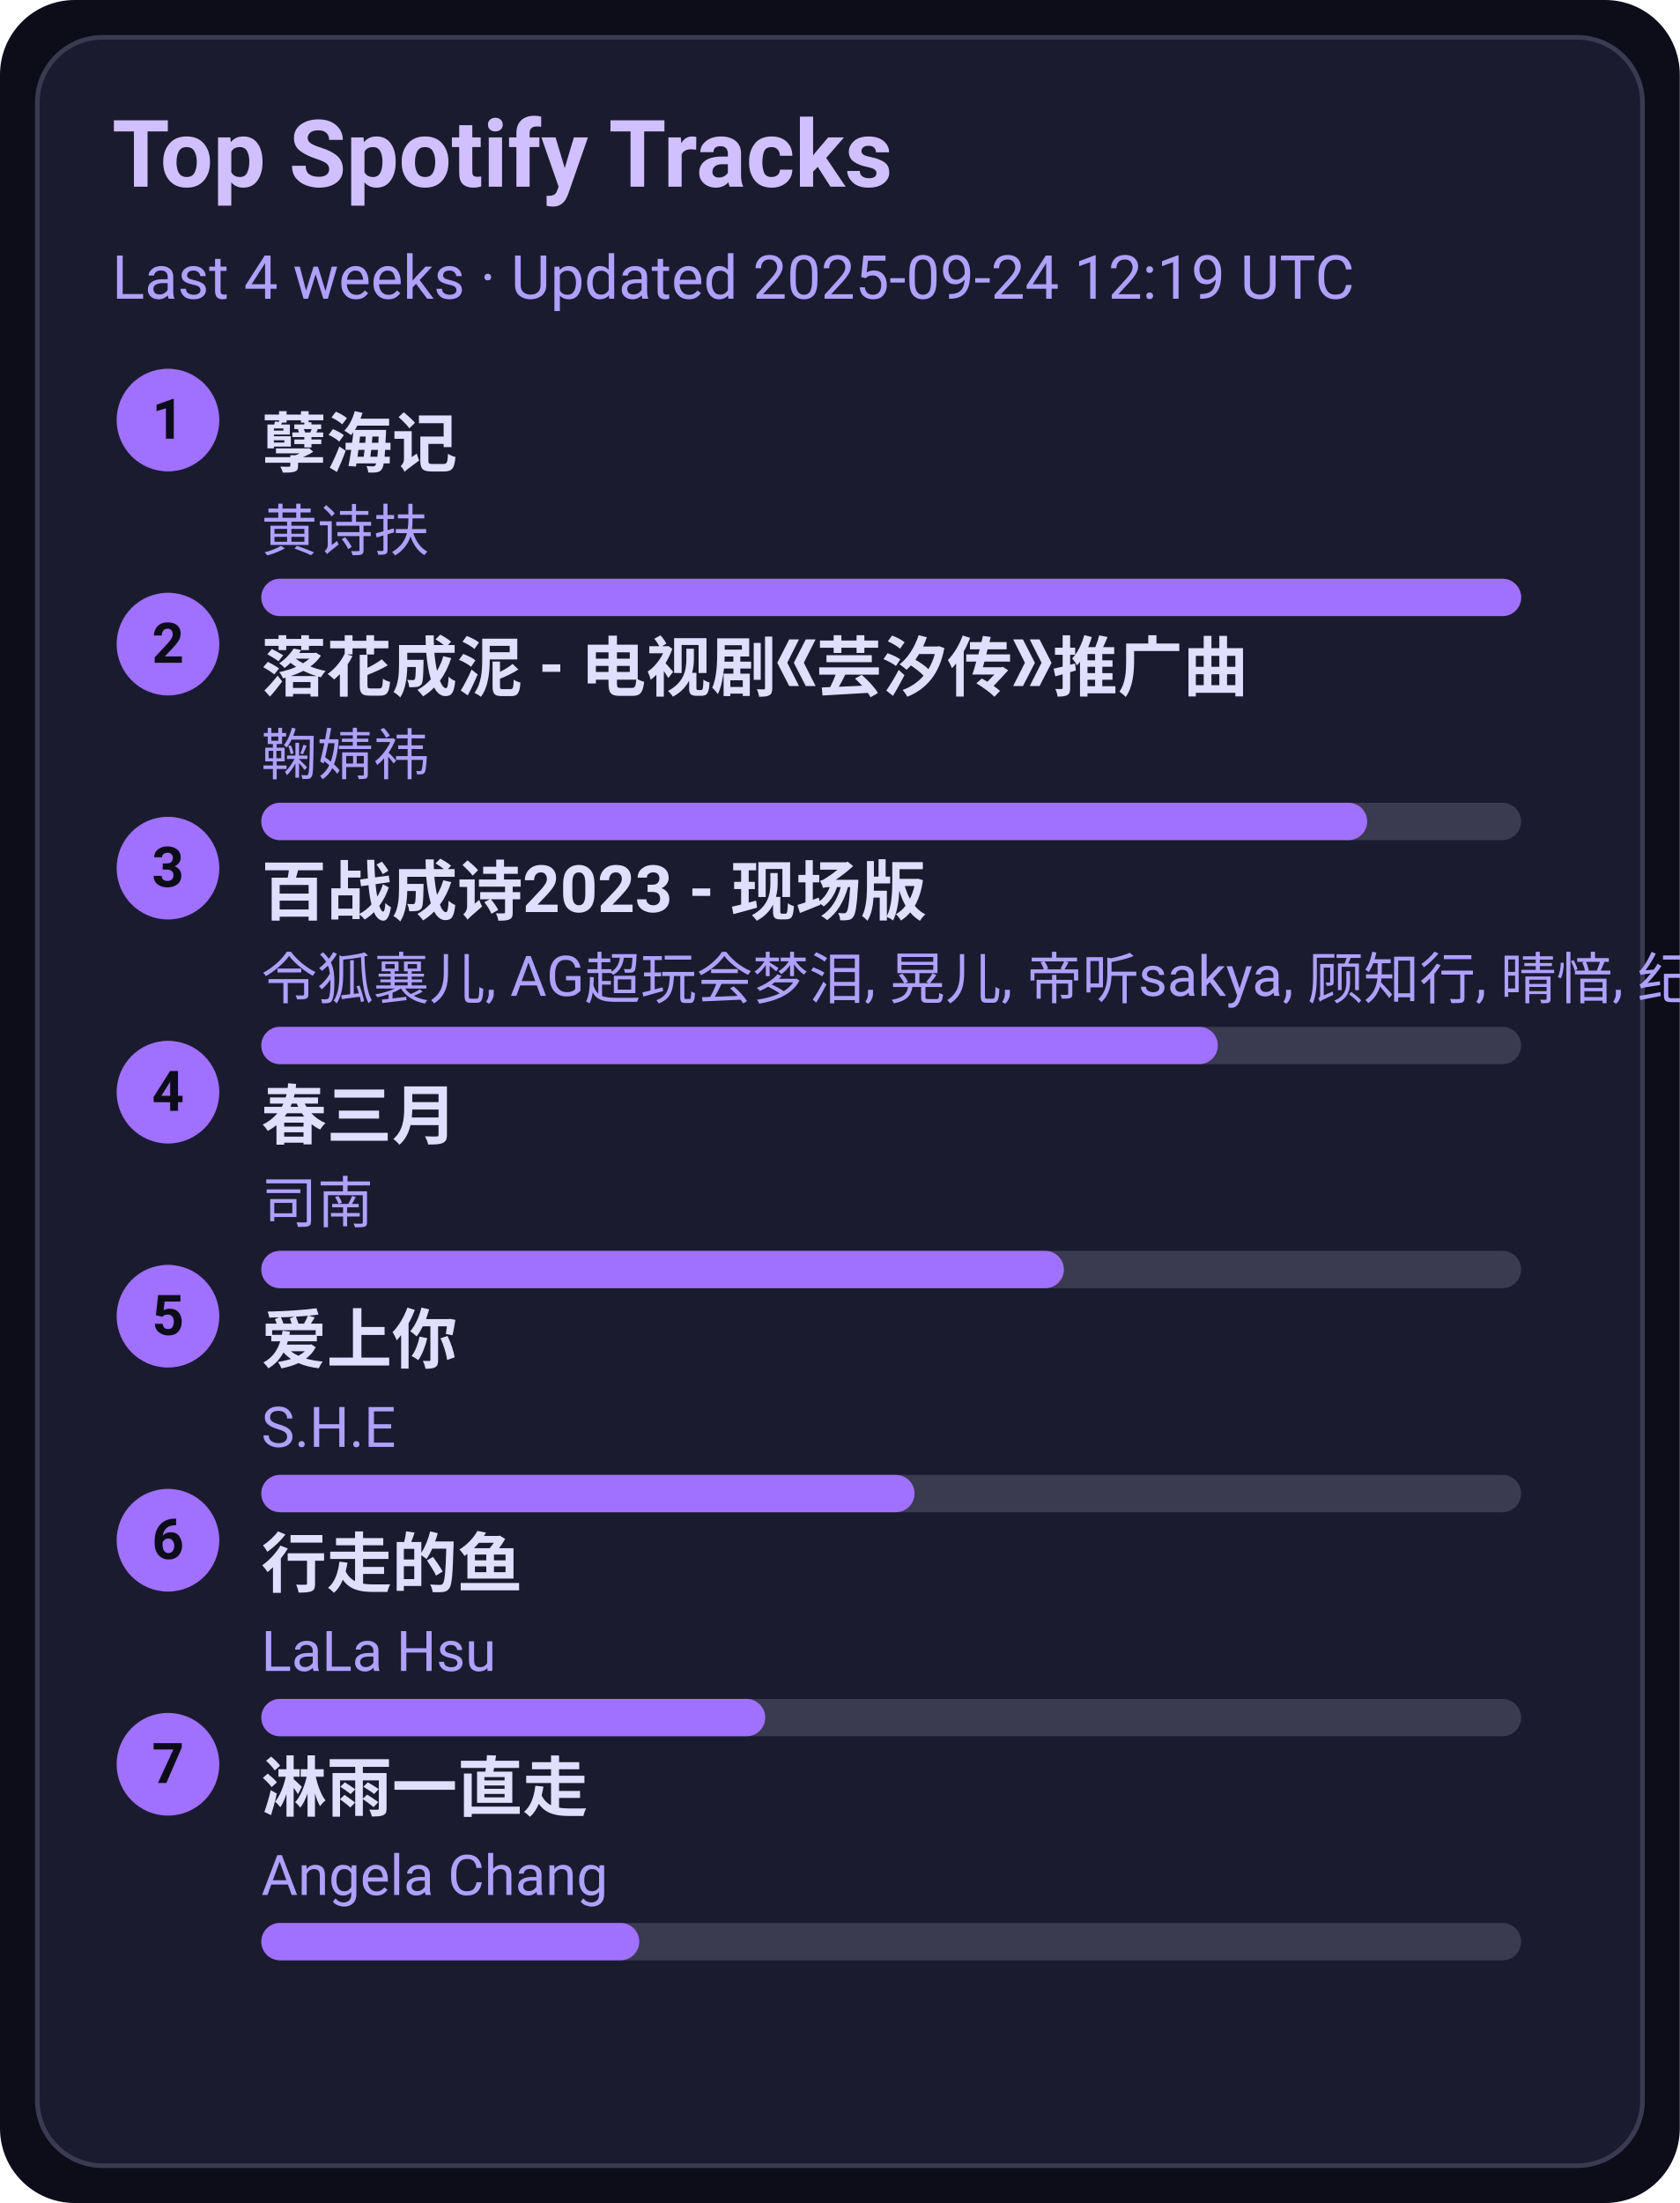
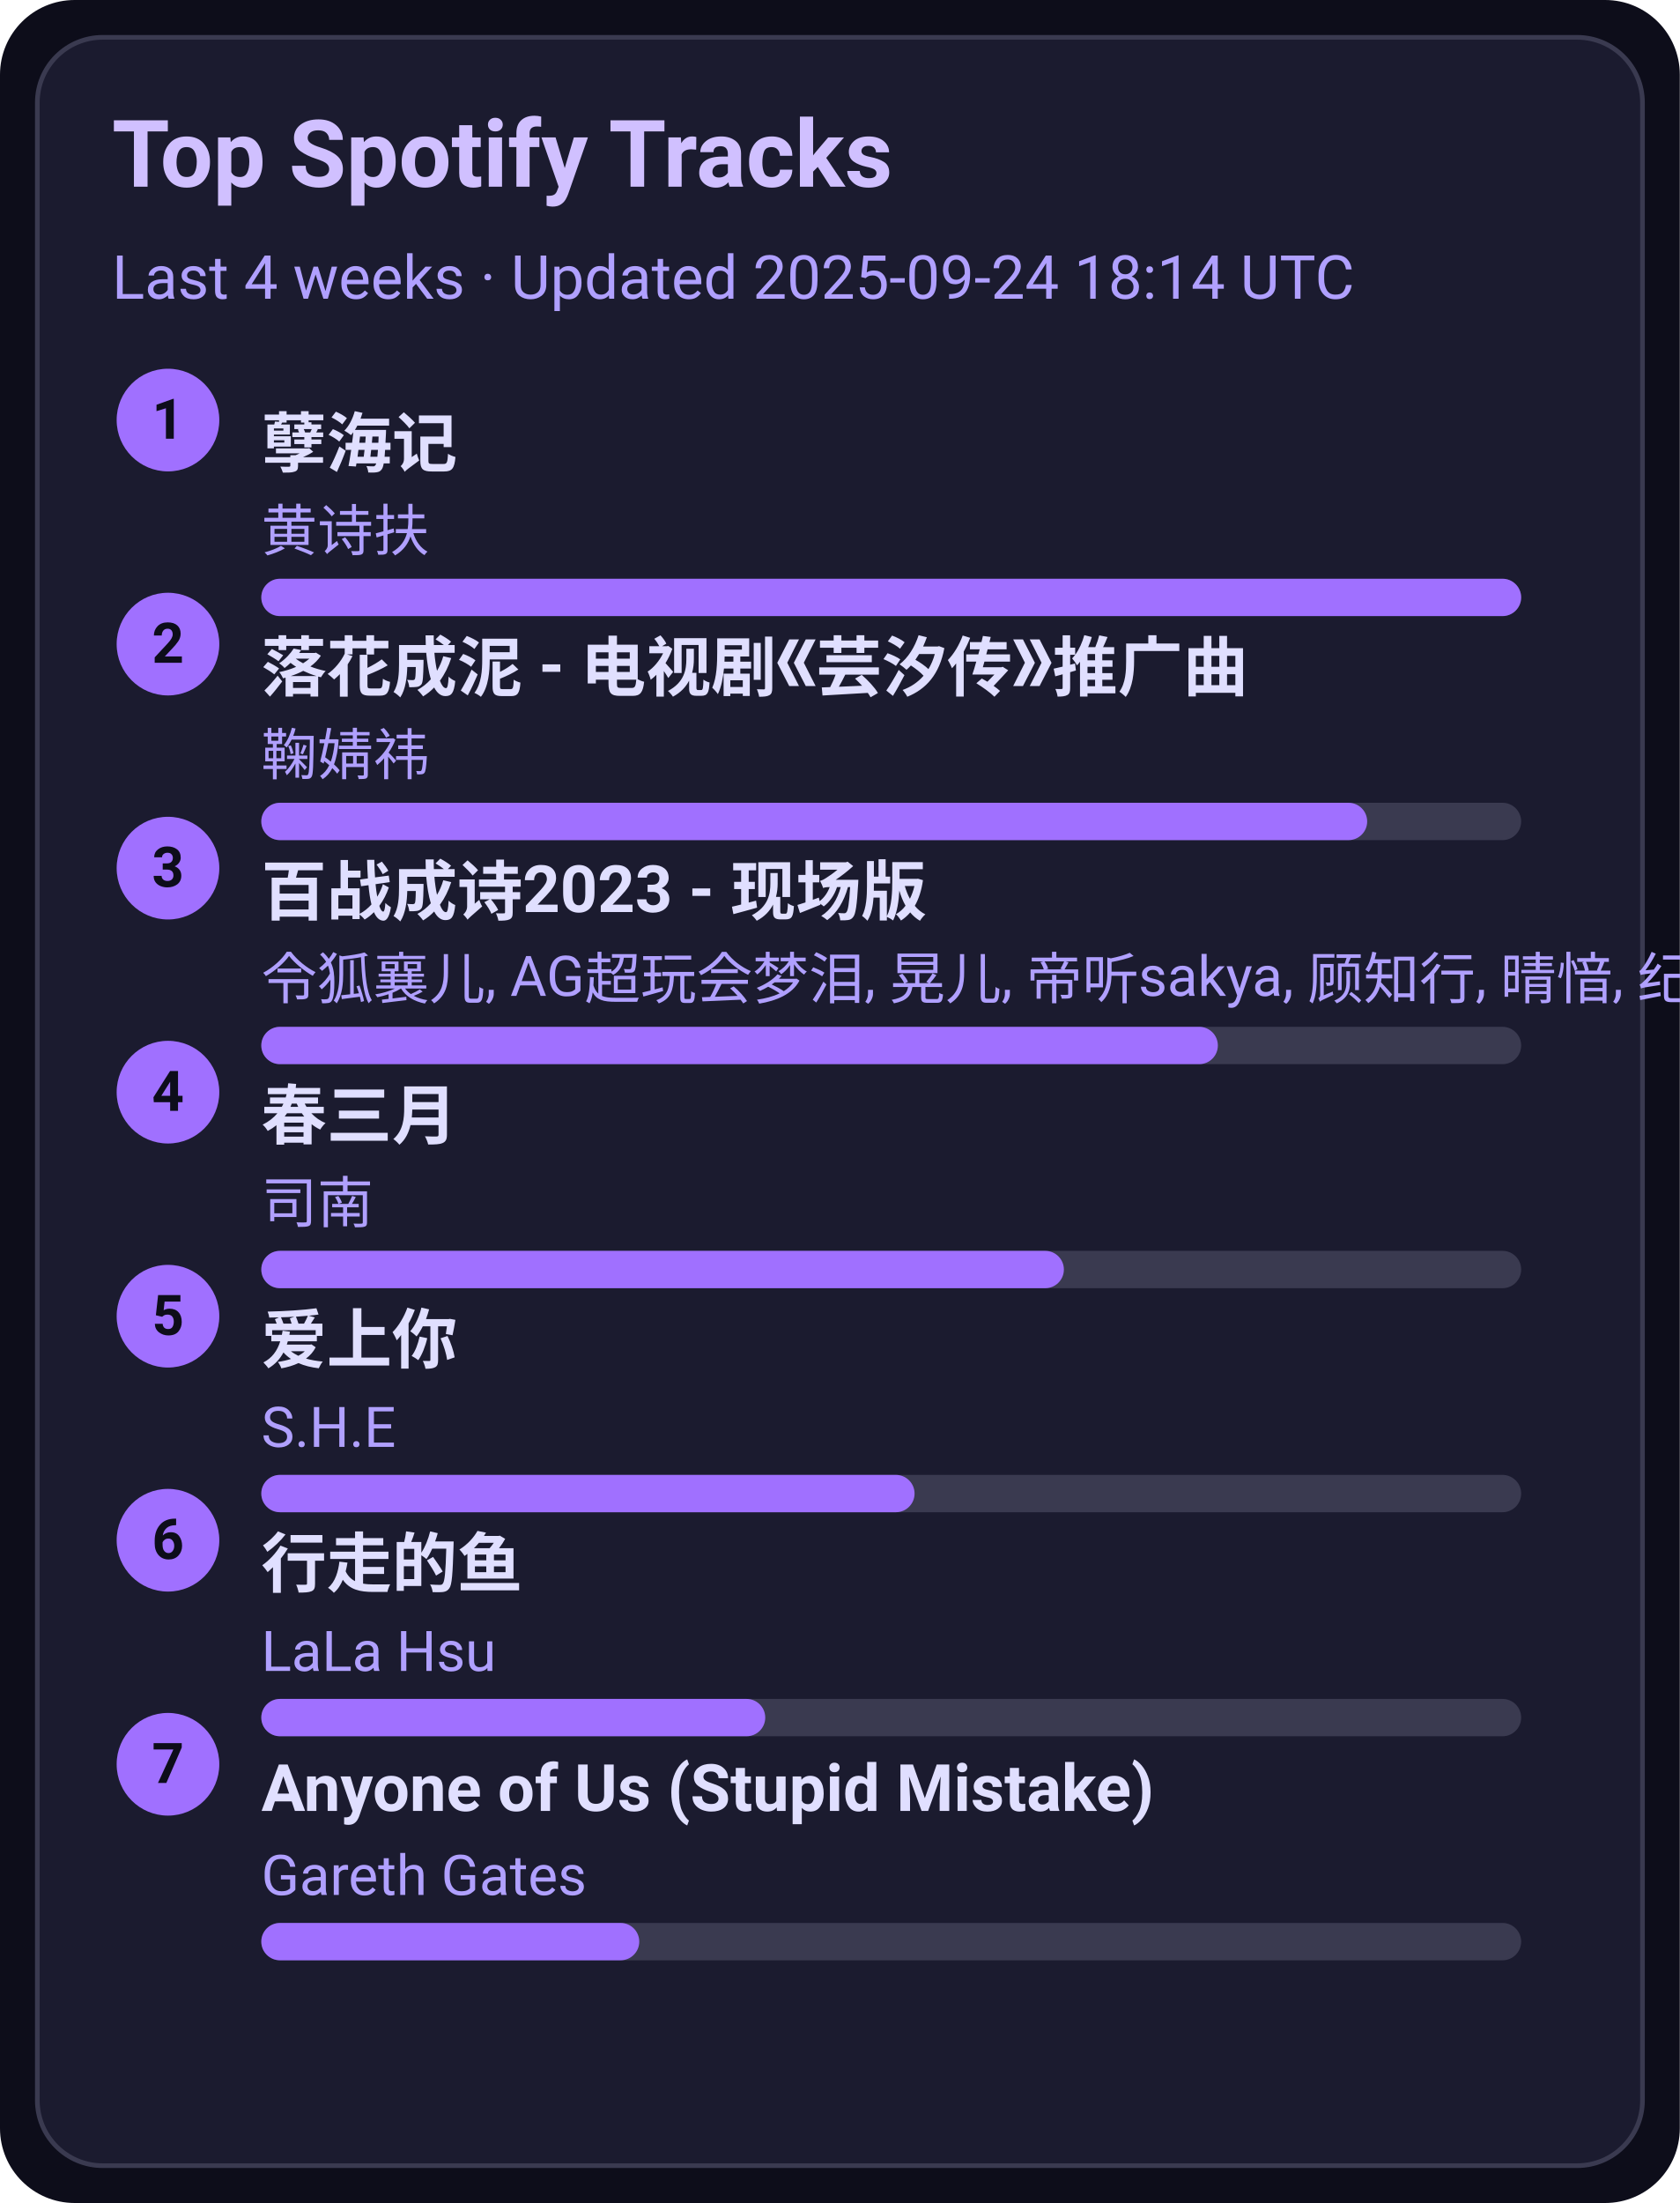
<svg xmlns="http://www.w3.org/2000/svg" width="360" height="472" viewBox="0 0 360 472">
  <style>text{font-family:-apple-system,BlinkMacSystemFont,Segoe UI,Roboto,Ubuntu,Helvetica Neue,Arial,Noto Sans,sans-serif}</style>
  <rect width="360" height="472" rx="16" fill="#0d0d1a" />
  <rect x="8" y="8" width="344" height="456" rx="14" fill="#1b1b2f" stroke="#3a3a50" />
  <text x="24" y="40" font-size="20" fill="#d0c0ff" font-weight="600">Top Spotify Tracks</text>
-   <text x="24" y="64" font-size="13" fill="#b0a0ff">Last 4 weeks · Updated 2025-09-24 12:19 UTC</text>
+   <text x="24" y="64" font-size="13" fill="#b0a0ff">Last 4 weeks · Updated 2025-09-24 18:14 UTC</text>
  <circle cx="36" cy="90" r="11" fill="#a070ff" />
  <text x="36" y="94" text-anchor="middle" font-size="12" fill="#0d0d1a" font-weight="700">1</text>
  <a href="https://open.spotify.com/track/3eIovUMhirNN6btJbpzNqD" target="_blank" rel="noopener noreferrer">
    <text x="56" y="100" font-size="14" fill="#e0dfff" font-weight="600">孽海记</text>
  </a>
  <text x="56" y="118" font-size="12" fill="#b0a0ff">黄诗扶</text>
  <rect x="56" y="124" width="270" height="8" rx="4" fill="#3a3a50" />
  <rect x="56" y="124" width="270" height="8" rx="4" fill="#a070ff" />
  <circle cx="36" cy="138" r="11" fill="#a070ff" />
  <text x="36" y="142" text-anchor="middle" font-size="12" fill="#0d0d1a" font-weight="700">2</text>
  <a href="https://open.spotify.com/track/3kOZsJz3crGIWWHeoCNa0O" target="_blank" rel="noopener noreferrer">
    <text x="56" y="148" font-size="14" fill="#e0dfff" font-weight="600">落花成泥 - 电视剧《芸汐传》推广曲</text>
  </a>
  <text x="56" y="166" font-size="12" fill="#b0a0ff">鞠婧祎</text>
  <rect x="56" y="172" width="270" height="8" rx="4" fill="#3a3a50" />
  <rect x="56" y="172" width="237" height="8" rx="4" fill="#a070ff" />
  <circle cx="36" cy="186" r="11" fill="#a070ff" />
  <text x="36" y="190" text-anchor="middle" font-size="12" fill="#0d0d1a" font-weight="700">3</text>
  <a href="https://open.spotify.com/track/2gttnS8fWnDwziLFt2TLEi" target="_blank" rel="noopener noreferrer">
    <text x="56" y="196" font-size="14" fill="#e0dfff" font-weight="600">百战成诗2023 - 现场版</text>
  </a>
  <text x="56" y="214" font-size="12" fill="#b0a0ff">令狐襄儿, AG超玩会梦泪, 晃儿, 帝听sakya, 顾知行, 晴愔, 纪粹希, 于冬然, 呦猫UNEKO</text>
  <rect x="56" y="220" width="270" height="8" rx="4" fill="#3a3a50" />
  <rect x="56" y="220" width="205" height="8" rx="4" fill="#a070ff" />
  <circle cx="36" cy="234" r="11" fill="#a070ff" />
  <text x="36" y="238" text-anchor="middle" font-size="12" fill="#0d0d1a" font-weight="700">4</text>
  <a href="https://open.spotify.com/track/5A9BOP4WTk2UayDlMb8w98" target="_blank" rel="noopener noreferrer">
    <text x="56" y="244" font-size="14" fill="#e0dfff" font-weight="600">春三月</text>
  </a>
  <text x="56" y="262" font-size="12" fill="#b0a0ff">司南</text>
  <rect x="56" y="268" width="270" height="8" rx="4" fill="#3a3a50" />
  <rect x="56" y="268" width="172" height="8" rx="4" fill="#a070ff" />
  <circle cx="36" cy="282" r="11" fill="#a070ff" />
  <text x="36" y="286" text-anchor="middle" font-size="12" fill="#0d0d1a" font-weight="700">5</text>
  <a href="https://open.spotify.com/track/4hcNpo1rtbzyNswsM5byTf" target="_blank" rel="noopener noreferrer">
    <text x="56" y="292" font-size="14" fill="#e0dfff" font-weight="600">爱上你</text>
  </a>
  <text x="56" y="310" font-size="12" fill="#b0a0ff">S.H.E</text>
  <rect x="56" y="316" width="270" height="8" rx="4" fill="#3a3a50" />
  <rect x="56" y="316" width="140" height="8" rx="4" fill="#a070ff" />
  <circle cx="36" cy="330" r="11" fill="#a070ff" />
  <text x="36" y="334" text-anchor="middle" font-size="12" fill="#0d0d1a" font-weight="700">6</text>
  <a href="https://open.spotify.com/track/5tGyQ1cWTaHBfZSHWr8AZb" target="_blank" rel="noopener noreferrer">
    <text x="56" y="340" font-size="14" fill="#e0dfff" font-weight="600">行走的鱼</text>
  </a>
  <text x="56" y="358" font-size="12" fill="#b0a0ff">LaLa Hsu</text>
  <rect x="56" y="364" width="270" height="8" rx="4" fill="#3a3a50" />
  <rect x="56" y="364" width="108" height="8" rx="4" fill="#a070ff" />
  <circle cx="36" cy="378" r="11" fill="#a070ff" />
  <text x="36" y="382" text-anchor="middle" font-size="12" fill="#0d0d1a" font-weight="700">7</text>
-   <a href="https://open.spotify.com/track/5AwdQtK9c0ogafVxM8EWte" target="_blank" rel="noopener noreferrer">
-     <text x="56" y="388" font-size="14" fill="#e0dfff" font-weight="600">淋雨一直走</text>
+   <a href="https://open.spotify.com/track/7KZo8AI9F3Vnn3FXEYBL9f" target="_blank" rel="noopener noreferrer">
+     <text x="56" y="388" font-size="14" fill="#e0dfff" font-weight="600">Anyone of Us (Stupid Mistake)</text>
  </a>
-   <text x="56" y="406" font-size="12" fill="#b0a0ff">Angela Chang</text>
+   <text x="56" y="406" font-size="12" fill="#b0a0ff">Gareth Gates</text>
  <rect x="56" y="412" width="270" height="8" rx="4" fill="#3a3a50" />
  <rect x="56" y="412" width="81" height="8" rx="4" fill="#a070ff" />
</svg>
